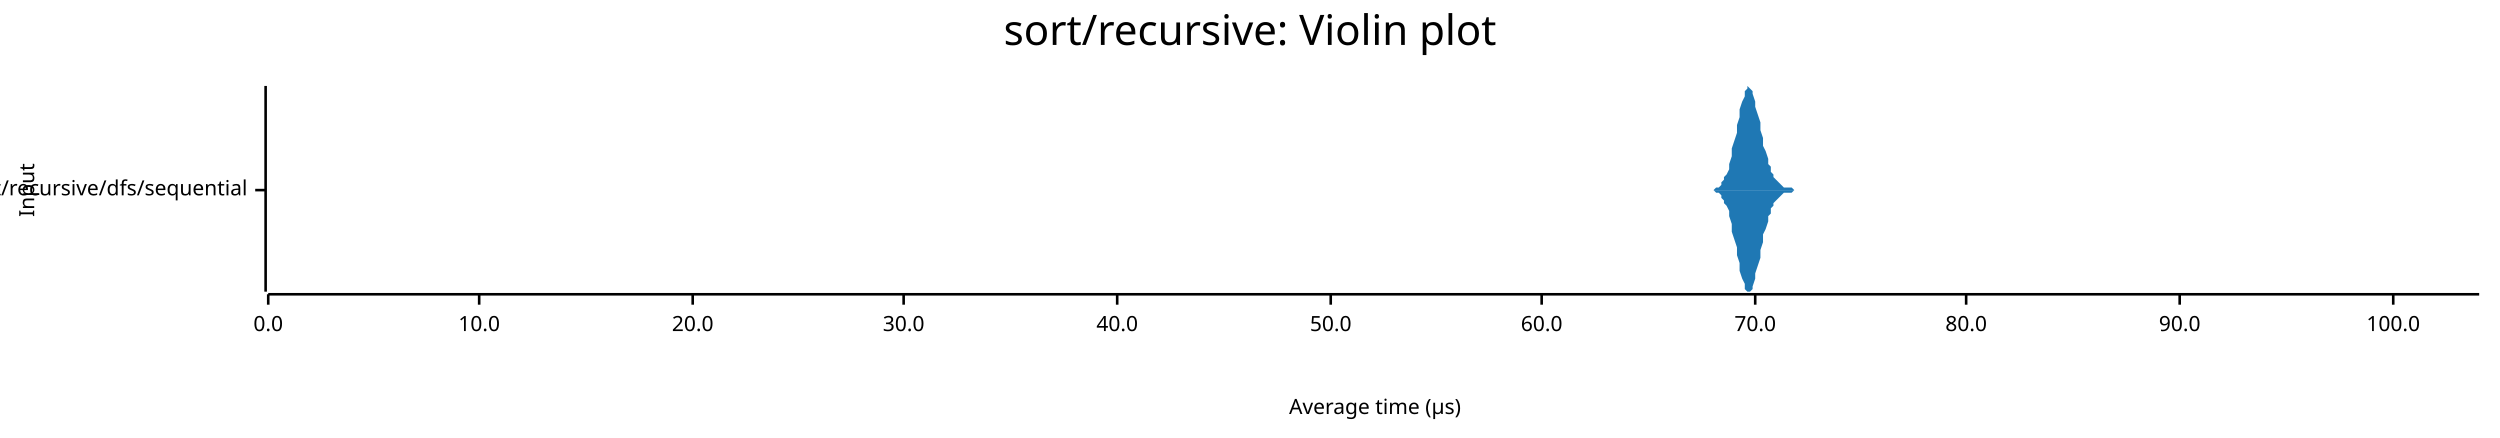
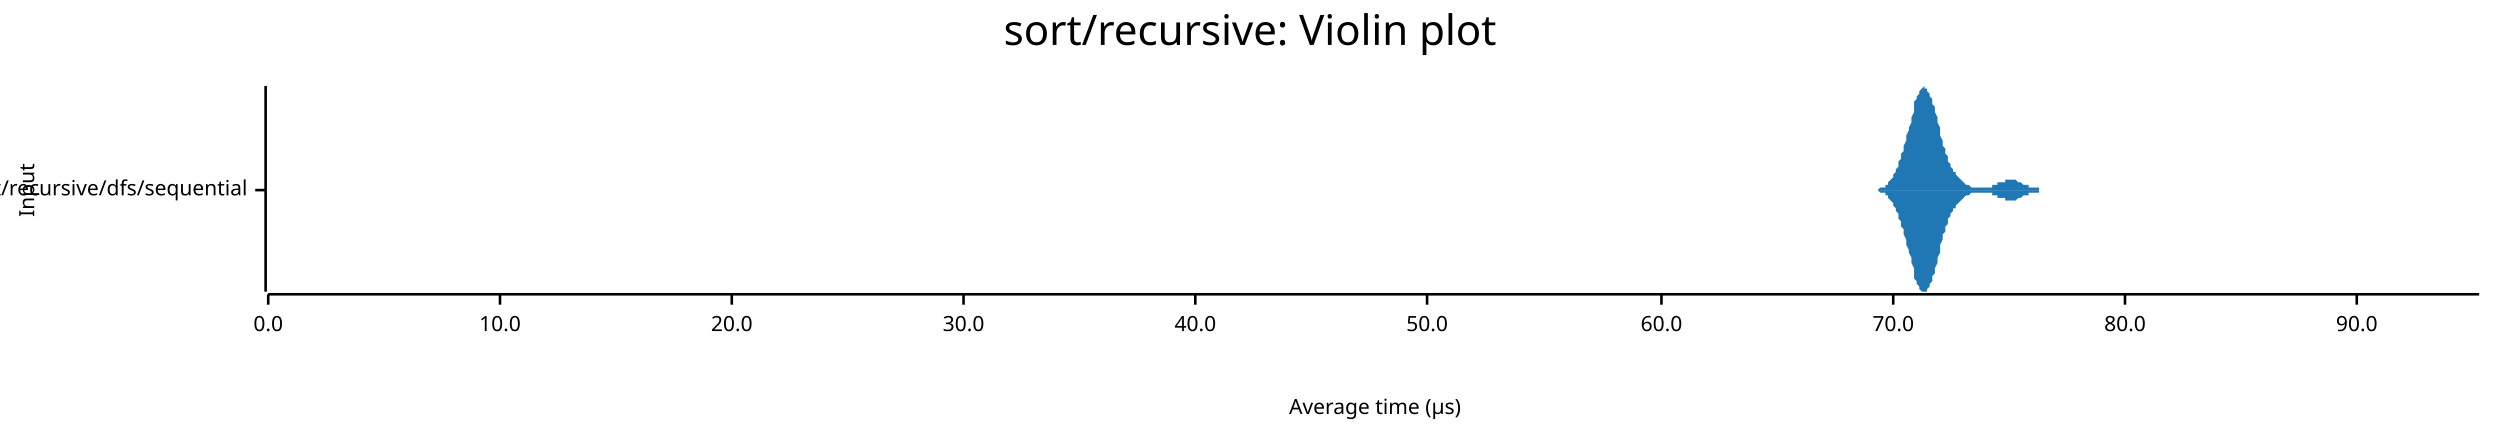
<svg xmlns="http://www.w3.org/2000/svg" width="960" height="168" viewBox="0 0 960 168">
  <text x="480" y="5" dy="0.76em" text-anchor="middle" font-family="sans-serif" font-size="16.129" opacity="1" fill="#000000">
sort/recursive: Violin plot
</text>
  <text x="7" y="73" dy="0.76em" text-anchor="middle" font-family="sans-serif" font-size="8.065" opacity="1" fill="#000000" transform="rotate(270, 7, 73)">
Input
</text>
  <text x="528" y="161" dy="-0.5ex" text-anchor="middle" font-family="sans-serif" font-size="8.065" opacity="1" fill="#000000">
Average time (µs)
</text>
  <polyline fill="none" opacity="1" stroke="#000000" stroke-width="1" points="102,33 102,112 " />
  <text x="95" y="73" dy="0.5ex" text-anchor="end" font-family="sans-serif" font-size="8.065" opacity="1" fill="#000000">
sort/recursive/dfs/sequential
</text>
  <polyline fill="none" opacity="1" stroke="#000000" stroke-width="1" points="98,73 102,73 " />
  <polyline fill="none" opacity="1" stroke="#000000" stroke-width="1" points="103,113 952,113 " />
  <text x="103" y="121" dy="0.76em" text-anchor="middle" font-family="sans-serif" font-size="8.065" opacity="1" fill="#000000">
0.0
</text>
  <polyline fill="none" opacity="1" stroke="#000000" stroke-width="1" points="103,113 103,117 " />
-   <text x="184" y="121" dy="0.76em" text-anchor="middle" font-family="sans-serif" font-size="8.065" opacity="1" fill="#000000">
+   <text x="192" y="121" dy="0.76em" text-anchor="middle" font-family="sans-serif" font-size="8.065" opacity="1" fill="#000000">
10.0
</text>
-   <polyline fill="none" opacity="1" stroke="#000000" stroke-width="1" points="184,113 184,117 " />
-   <text x="266" y="121" dy="0.76em" text-anchor="middle" font-family="sans-serif" font-size="8.065" opacity="1" fill="#000000">
+   <polyline fill="none" opacity="1" stroke="#000000" stroke-width="1" points="192,113 192,117 " />
+   <text x="281" y="121" dy="0.76em" text-anchor="middle" font-family="sans-serif" font-size="8.065" opacity="1" fill="#000000">
20.0
</text>
-   <polyline fill="none" opacity="1" stroke="#000000" stroke-width="1" points="266,113 266,117 " />
-   <text x="347" y="121" dy="0.76em" text-anchor="middle" font-family="sans-serif" font-size="8.065" opacity="1" fill="#000000">
+   <polyline fill="none" opacity="1" stroke="#000000" stroke-width="1" points="281,113 281,117 " />
+   <text x="370" y="121" dy="0.76em" text-anchor="middle" font-family="sans-serif" font-size="8.065" opacity="1" fill="#000000">
30.0
</text>
-   <polyline fill="none" opacity="1" stroke="#000000" stroke-width="1" points="347,113 347,117 " />
-   <text x="429" y="121" dy="0.76em" text-anchor="middle" font-family="sans-serif" font-size="8.065" opacity="1" fill="#000000">
+   <polyline fill="none" opacity="1" stroke="#000000" stroke-width="1" points="370,113 370,117 " />
+   <text x="459" y="121" dy="0.76em" text-anchor="middle" font-family="sans-serif" font-size="8.065" opacity="1" fill="#000000">
40.0
</text>
-   <polyline fill="none" opacity="1" stroke="#000000" stroke-width="1" points="429,113 429,117 " />
-   <text x="511" y="121" dy="0.76em" text-anchor="middle" font-family="sans-serif" font-size="8.065" opacity="1" fill="#000000">
+   <polyline fill="none" opacity="1" stroke="#000000" stroke-width="1" points="459,113 459,117 " />
+   <text x="548" y="121" dy="0.76em" text-anchor="middle" font-family="sans-serif" font-size="8.065" opacity="1" fill="#000000">
50.0
</text>
-   <polyline fill="none" opacity="1" stroke="#000000" stroke-width="1" points="511,113 511,117 " />
-   <text x="592" y="121" dy="0.76em" text-anchor="middle" font-family="sans-serif" font-size="8.065" opacity="1" fill="#000000">
+   <polyline fill="none" opacity="1" stroke="#000000" stroke-width="1" points="548,113 548,117 " />
+   <text x="638" y="121" dy="0.76em" text-anchor="middle" font-family="sans-serif" font-size="8.065" opacity="1" fill="#000000">
60.0
</text>
-   <polyline fill="none" opacity="1" stroke="#000000" stroke-width="1" points="592,113 592,117 " />
-   <text x="674" y="121" dy="0.76em" text-anchor="middle" font-family="sans-serif" font-size="8.065" opacity="1" fill="#000000">
+   <polyline fill="none" opacity="1" stroke="#000000" stroke-width="1" points="638,113 638,117 " />
+   <text x="727" y="121" dy="0.76em" text-anchor="middle" font-family="sans-serif" font-size="8.065" opacity="1" fill="#000000">
70.0
</text>
-   <polyline fill="none" opacity="1" stroke="#000000" stroke-width="1" points="674,113 674,117 " />
-   <text x="755" y="121" dy="0.76em" text-anchor="middle" font-family="sans-serif" font-size="8.065" opacity="1" fill="#000000">
+   <polyline fill="none" opacity="1" stroke="#000000" stroke-width="1" points="727,113 727,117 " />
+   <text x="816" y="121" dy="0.76em" text-anchor="middle" font-family="sans-serif" font-size="8.065" opacity="1" fill="#000000">
80.0
</text>
-   <polyline fill="none" opacity="1" stroke="#000000" stroke-width="1" points="755,113 755,117 " />
-   <text x="837" y="121" dy="0.76em" text-anchor="middle" font-family="sans-serif" font-size="8.065" opacity="1" fill="#000000">
+   <polyline fill="none" opacity="1" stroke="#000000" stroke-width="1" points="816,113 816,117 " />
+   <text x="905" y="121" dy="0.76em" text-anchor="middle" font-family="sans-serif" font-size="8.065" opacity="1" fill="#000000">
90.0
</text>
-   <polyline fill="none" opacity="1" stroke="#000000" stroke-width="1" points="837,113 837,117 " />
-   <text x="919" y="121" dy="0.76em" text-anchor="middle" font-family="sans-serif" font-size="8.065" opacity="1" fill="#000000">
- 100.0
- </text>
-   <polyline fill="none" opacity="1" stroke="#000000" stroke-width="1" points="919,113 919,117 " />
-   <polygon opacity="1" fill="#1F78B4" points="654,73 655,73 655,73 656,73 656,73 657,73 658,73 658,73 659,72 659,72 660,72 661,71 661,70 662,69 662,68 663,67 664,65 664,63 665,60 665,57 666,54 667,51 667,48 668,45 668,42 669,39 670,37 670,35 671,34 671,33 672,34 673,35 673,36 674,39 674,41 675,44 676,47 676,50 677,53 677,56 678,58 679,61 679,63 680,64 680,66 681,67 681,68 682,69 683,70 683,70 684,71 684,71 685,72 686,72 686,72 687,72 687,72 688,72 689,73 689,73 690,73 690,73 691,73 692,73 692,73 693,73 693,73 694,73 695,73 695,73 696,73 696,73 697,73 698,73 698,73 699,73 699,73 700,73 701,73 701,73 702,73 702,73 703,73 704,73 704,73 705,73 705,73 706,73 707,73 707,73 708,73 708,73 709,73 710,73 710,73 711,73 711,73 712,73 712,73 713,73 714,73 714,73 715,73 715,73 716,73 717,73 717,73 718,73 718,73 719,73 720,73 720,73 721,73 721,73 722,73 723,73 723,73 724,73 724,73 725,73 726,73 726,73 727,73 727,73 728,73 729,73 729,73 730,73 730,73 731,73 732,73 732,73 733,73 733,73 734,73 735,73 735,73 736,73 736,73 737,73 738,73 738,73 739,73 739,73 740,73 741,73 741,73 742,73 742,73 743,73 743,73 744,73 745,73 745,73 746,73 746,73 747,73 748,73 748,73 749,73 749,73 750,73 751,73 751,73 752,73 752,73 753,73 754,73 754,73 755,73 755,73 756,73 757,73 757,73 758,73 758,73 759,73 760,73 760,73 761,73 761,73 762,73 763,73 763,73 764,73 764,73 765,73 766,73 766,73 767,73 767,73 768,73 769,73 769,73 770,73 770,73 771,73 771,73 772,73 773,73 773,73 774,73 774,73 775,73 776,73 776,73 777,73 777,73 778,73 779,73 779,73 780,73 780,73 781,73 782,73 782,73 783,73 783,73 784,73 785,73 785,73 786,73 786,73 787,73 788,73 788,73 789,73 789,73 790,73 791,73 791,73 792,73 792,73 793,73 794,73 794,73 795,73 795,73 796,73 797,73 797,73 798,73 798,73 799,73 800,73 800,73 801,73 801,73 802,73 802,73 803,73 804,73 804,73 805,73 805,73 806,73 807,73 807,73 808,73 808,73 809,73 810,73 810,73 811,73 811,73 812,73 813,73 813,73 814,73 814,73 815,73 816,73 816,73 817,73 817,73 818,73 819,73 819,73 820,73 820,73 821,73 822,73 822,73 823,73 823,73 824,73 825,73 825,73 826,73 826,73 827,73 828,73 828,73 829,73 829,73 830,73 831,73 831,73 832,73 832,73 833,73 833,73 834,73 835,73 835,73 836,73 836,73 837,73 838,73 838,73 839,73 839,73 840,73 841,73 841,73 842,73 842,73 843,73 844,73 844,73 845,73 845,73 846,73 847,73 847,73 848,73 848,73 849,73 850,73 850,73 851,73 851,73 852,73 853,73 853,73 854,73 854,73 855,73 856,73 856,73 857,73 857,73 858,73 859,73 859,73 860,73 860,73 861,73 861,73 862,73 863,73 863,73 864,73 864,73 865,73 866,73 866,73 867,73 867,73 868,73 869,73 869,73 870,73 870,73 871,73 872,73 872,73 873,73 873,73 874,73 875,73 875,73 876,73 876,73 877,73 878,73 878,73 879,73 879,73 880,73 881,73 881,73 882,73 882,73 883,73 884,73 884,73 885,73 885,73 886,73 887,73 887,73 888,73 888,73 889,73 890,73 890,73 891,73 891,73 892,73 892,73 893,73 894,73 894,73 895,73 895,73 896,73 897,73 897,73 898,73 898,73 899,73 900,73 900,73 901,73 901,73 902,73 903,73 903,73 904,73 904,73 905,73 906,73 906,73 907,73 907,73 908,73 909,73 909,73 910,73 910,73 911,73 912,73 912,73 913,73 913,73 914,73 915,73 915,73 916,73 916,73 917,73 918,73 918,73 919,73 919,73 920,73 921,73 921,73 922,73 922,73 923,73 923,73 924,73 925,73 925,73 926,73 926,73 927,73 928,73 928,73 929,73 929,73 930,73 931,73 931,73 932,73 932,73 933,73 934,73 934,73 935,73 935,73 936,73 937,73 937,73 938,73 938,73 939,73 940,73 940,73 941,73 941,73 942,73 943,73 943,73 944,73 944,73 945,73 946,73 946,73 947,73 947,73 948,73 949,73 949,73 950,73 950,73 951,73 952,73 952,73 654,73 " />
-   <polygon opacity="1" fill="#1F78B4" points="654,73 655,73 655,73 656,73 656,73 657,73 658,73 658,73 659,74 659,74 660,74 661,75 661,76 662,77 662,78 663,79 664,81 664,83 665,86 665,89 666,92 667,95 667,98 668,101 668,104 669,107 670,109 670,111 671,112 671,112 672,112 673,111 673,110 674,107 674,105 675,102 676,99 676,96 677,93 677,90 678,88 679,85 679,83 680,82 680,80 681,79 681,78 682,77 683,76 683,76 684,75 684,75 685,74 686,74 686,74 687,74 687,74 688,74 689,73 689,73 690,73 690,73 691,73 692,73 692,73 693,73 693,73 694,73 695,73 695,73 696,73 696,73 697,73 698,73 698,73 699,73 699,73 700,73 701,73 701,73 702,73 702,73 703,73 704,73 704,73 705,73 705,73 706,73 707,73 707,73 708,73 708,73 709,73 710,73 710,73 711,73 711,73 712,73 712,73 713,73 714,73 714,73 715,73 715,73 716,73 717,73 717,73 718,73 718,73 719,73 720,73 720,73 721,73 721,73 722,73 723,73 723,73 724,73 724,73 725,73 726,73 726,73 727,73 727,73 728,73 729,73 729,73 730,73 730,73 731,73 732,73 732,73 733,73 733,73 734,73 735,73 735,73 736,73 736,73 737,73 738,73 738,73 739,73 739,73 740,73 741,73 741,73 742,73 742,73 743,73 743,73 744,73 745,73 745,73 746,73 746,73 747,73 748,73 748,73 749,73 749,73 750,73 751,73 751,73 752,73 752,73 753,73 754,73 754,73 755,73 755,73 756,73 757,73 757,73 758,73 758,73 759,73 760,73 760,73 761,73 761,73 762,73 763,73 763,73 764,73 764,73 765,73 766,73 766,73 767,73 767,73 768,73 769,73 769,73 770,73 770,73 771,73 771,73 772,73 773,73 773,73 774,73 774,73 775,73 776,73 776,73 777,73 777,73 778,73 779,73 779,73 780,73 780,73 781,73 782,73 782,73 783,73 783,73 784,73 785,73 785,73 786,73 786,73 787,73 788,73 788,73 789,73 789,73 790,73 791,73 791,73 792,73 792,73 793,73 794,73 794,73 795,73 795,73 796,73 797,73 797,73 798,73 798,73 799,73 800,73 800,73 801,73 801,73 802,73 802,73 803,73 804,73 804,73 805,73 805,73 806,73 807,73 807,73 808,73 808,73 809,73 810,73 810,73 811,73 811,73 812,73 813,73 813,73 814,73 814,73 815,73 816,73 816,73 817,73 817,73 818,73 819,73 819,73 820,73 820,73 821,73 822,73 822,73 823,73 823,73 824,73 825,73 825,73 826,73 826,73 827,73 828,73 828,73 829,73 829,73 830,73 831,73 831,73 832,73 832,73 833,73 833,73 834,73 835,73 835,73 836,73 836,73 837,73 838,73 838,73 839,73 839,73 840,73 841,73 841,73 842,73 842,73 843,73 844,73 844,73 845,73 845,73 846,73 847,73 847,73 848,73 848,73 849,73 850,73 850,73 851,73 851,73 852,73 853,73 853,73 854,73 854,73 855,73 856,73 856,73 857,73 857,73 858,73 859,73 859,73 860,73 860,73 861,73 861,73 862,73 863,73 863,73 864,73 864,73 865,73 866,73 866,73 867,73 867,73 868,73 869,73 869,73 870,73 870,73 871,73 872,73 872,73 873,73 873,73 874,73 875,73 875,73 876,73 876,73 877,73 878,73 878,73 879,73 879,73 880,73 881,73 881,73 882,73 882,73 883,73 884,73 884,73 885,73 885,73 886,73 887,73 887,73 888,73 888,73 889,73 890,73 890,73 891,73 891,73 892,73 892,73 893,73 894,73 894,73 895,73 895,73 896,73 897,73 897,73 898,73 898,73 899,73 900,73 900,73 901,73 901,73 902,73 903,73 903,73 904,73 904,73 905,73 906,73 906,73 907,73 907,73 908,73 909,73 909,73 910,73 910,73 911,73 912,73 912,73 913,73 913,73 914,73 915,73 915,73 916,73 916,73 917,73 918,73 918,73 919,73 919,73 920,73 921,73 921,73 922,73 922,73 923,73 923,73 924,73 925,73 925,73 926,73 926,73 927,73 928,73 928,73 929,73 929,73 930,73 931,73 931,73 932,73 932,73 933,73 934,73 934,73 935,73 935,73 936,73 937,73 937,73 938,73 938,73 939,73 940,73 940,73 941,73 941,73 942,73 943,73 943,73 944,73 944,73 945,73 946,73 946,73 947,73 947,73 948,73 949,73 949,73 950,73 950,73 951,73 952,73 952,73 654,73 " />
+   <polyline fill="none" opacity="1" stroke="#000000" stroke-width="1" points="905,113 905,117 " />
+   <polygon opacity="1" fill="#1F78B4" points="714,73 714,73 714,73 715,73 715,73 716,73 716,73 717,73 717,73 718,73 718,73 719,73 719,73 720,73 720,73 721,73 721,73 722,72 722,72 723,72 723,72 724,72 724,71 725,71 725,71 725,70 726,69 726,69 727,68 727,67 728,66 728,65 729,64 729,62 730,61 730,59 731,58 731,56 732,54 732,52 733,50 733,49 734,47 734,45 735,43 735,41 735,39 736,38 736,37 737,36 737,35 738,34 738,34 739,33 739,34 740,34 740,35 741,36 741,37 742,38 742,40 743,41 743,43 744,45 744,47 745,49 745,51 745,52 746,54 746,56 747,57 747,59 748,60 748,62 749,63 749,64 750,65 750,66 751,66 751,67 752,68 752,68 753,69 753,69 754,70 754,70 755,71 755,71 756,71 756,71 756,71 757,72 757,72 758,72 758,72 759,72 759,72 760,72 760,72 761,72 761,72 762,72 762,72 763,72 763,72 764,72 764,72 765,72 765,71 766,71 766,71 766,71 767,71 767,70 768,70 768,70 769,70 769,70 770,70 770,69 771,69 771,69 772,69 772,69 773,69 773,69 774,69 774,69 775,70 775,70 776,70 776,70 776,70 777,71 777,71 778,71 778,71 779,71 779,72 780,72 780,72 781,72 781,72 782,72 782,72 783,72 783,73 784,73 784,73 785,73 785,73 786,73 786,73 787,73 787,73 787,73 788,73 788,73 789,73 789,73 790,73 790,73 791,73 791,73 792,73 792,73 793,73 793,73 794,73 794,73 795,73 795,73 796,73 796,73 797,73 797,73 797,73 798,73 798,73 799,73 799,73 800,73 800,73 801,73 801,73 802,73 802,73 803,73 803,73 804,73 804,73 805,73 805,73 806,73 806,73 807,73 807,73 807,73 808,73 808,73 809,73 809,73 810,73 810,73 811,73 811,73 812,73 812,73 813,73 813,73 814,73 814,73 815,73 815,73 816,73 816,73 817,73 817,73 817,73 818,73 818,73 819,73 819,73 820,73 820,73 821,73 821,73 822,73 822,73 823,73 823,73 824,73 824,73 825,73 825,73 826,73 826,73 827,73 827,73 828,73 828,73 828,73 829,73 829,73 830,73 830,73 831,73 831,73 832,73 832,73 833,73 833,73 834,73 834,73 835,73 835,73 836,73 836,73 837,73 837,73 838,73 838,73 838,73 839,73 839,73 840,73 840,73 841,73 841,73 842,73 842,73 843,73 843,73 844,73 844,73 845,73 845,73 846,73 846,73 847,73 847,73 848,73 848,73 848,73 849,73 849,73 850,73 850,73 851,73 851,73 852,73 852,73 853,73 853,73 854,73 854,73 855,73 855,73 856,73 856,73 857,73 857,73 858,73 858,73 859,73 859,73 859,73 860,73 860,73 861,73 861,73 862,73 862,73 863,73 863,73 864,73 864,73 865,73 865,73 866,73 866,73 867,73 867,73 868,73 868,73 869,73 869,73 869,73 870,73 870,73 871,73 871,73 872,73 872,73 873,73 873,73 874,73 874,73 875,73 875,73 876,73 876,73 877,73 877,73 878,73 878,73 879,73 879,73 879,73 880,73 880,73 881,73 881,73 882,73 882,73 883,73 883,73 884,73 884,73 885,73 885,73 886,73 886,73 887,73 887,73 888,73 888,73 889,73 889,73 890,73 890,73 890,73 891,73 891,73 892,73 892,73 893,73 893,73 894,73 894,73 895,73 895,73 896,73 896,73 897,73 897,73 898,73 898,73 899,73 899,73 900,73 900,73 900,73 901,73 901,73 902,73 902,73 903,73 903,73 904,73 904,73 905,73 905,73 906,73 906,73 907,73 907,73 908,73 908,73 909,73 909,73 910,73 910,73 910,73 911,73 911,73 912,73 912,73 913,73 913,73 914,73 914,73 915,73 915,73 916,73 916,73 917,73 917,73 918,73 918,73 919,73 919,73 920,73 920,73 921,73 921,73 921,73 922,73 922,73 923,73 923,73 924,73 924,73 925,73 925,73 926,73 926,73 927,73 927,73 928,73 928,73 929,73 929,73 930,73 930,73 931,73 931,73 931,73 932,73 932,73 933,73 933,73 934,73 934,73 935,73 935,73 936,73 936,73 937,73 937,73 938,73 938,73 939,73 939,73 940,73 940,73 941,73 941,73 941,73 942,73 942,73 943,73 943,73 944,73 944,73 945,73 945,73 946,73 946,73 947,73 947,73 948,73 948,73 949,73 949,73 950,73 950,73 951,73 951,73 952,73 952,73 714,73 " />
+   <polygon opacity="1" fill="#1F78B4" points="714,73 714,73 714,73 715,73 715,73 716,73 716,73 717,73 717,73 718,73 718,73 719,73 719,73 720,73 720,73 721,73 721,73 722,74 722,74 723,74 723,74 724,74 724,75 725,75 725,75 725,76 726,77 726,77 727,78 727,79 728,80 728,81 729,82 729,84 730,85 730,87 731,88 731,90 732,92 732,94 733,96 733,97 734,99 734,101 735,103 735,105 735,107 736,108 736,109 737,110 737,111 738,112 738,112 739,112 739,112 740,112 740,111 741,110 741,109 742,108 742,106 743,105 743,103 744,101 744,99 745,97 745,95 745,94 746,92 746,90 747,89 747,87 748,86 748,84 749,83 749,82 750,81 750,80 751,80 751,79 752,78 752,78 753,77 753,77 754,76 754,76 755,75 755,75 756,75 756,75 756,75 757,74 757,74 758,74 758,74 759,74 759,74 760,74 760,74 761,74 761,74 762,74 762,74 763,74 763,74 764,74 764,74 765,74 765,75 766,75 766,75 766,75 767,75 767,76 768,76 768,76 769,76 769,76 770,76 770,77 771,77 771,77 772,77 772,77 773,77 773,77 774,77 774,77 775,76 775,76 776,76 776,76 776,76 777,75 777,75 778,75 778,75 779,75 779,74 780,74 780,74 781,74 781,74 782,74 782,74 783,74 783,73 784,73 784,73 785,73 785,73 786,73 786,73 787,73 787,73 787,73 788,73 788,73 789,73 789,73 790,73 790,73 791,73 791,73 792,73 792,73 793,73 793,73 794,73 794,73 795,73 795,73 796,73 796,73 797,73 797,73 797,73 798,73 798,73 799,73 799,73 800,73 800,73 801,73 801,73 802,73 802,73 803,73 803,73 804,73 804,73 805,73 805,73 806,73 806,73 807,73 807,73 807,73 808,73 808,73 809,73 809,73 810,73 810,73 811,73 811,73 812,73 812,73 813,73 813,73 814,73 814,73 815,73 815,73 816,73 816,73 817,73 817,73 817,73 818,73 818,73 819,73 819,73 820,73 820,73 821,73 821,73 822,73 822,73 823,73 823,73 824,73 824,73 825,73 825,73 826,73 826,73 827,73 827,73 828,73 828,73 828,73 829,73 829,73 830,73 830,73 831,73 831,73 832,73 832,73 833,73 833,73 834,73 834,73 835,73 835,73 836,73 836,73 837,73 837,73 838,73 838,73 838,73 839,73 839,73 840,73 840,73 841,73 841,73 842,73 842,73 843,73 843,73 844,73 844,73 845,73 845,73 846,73 846,73 847,73 847,73 848,73 848,73 848,73 849,73 849,73 850,73 850,73 851,73 851,73 852,73 852,73 853,73 853,73 854,73 854,73 855,73 855,73 856,73 856,73 857,73 857,73 858,73 858,73 859,73 859,73 859,73 860,73 860,73 861,73 861,73 862,73 862,73 863,73 863,73 864,73 864,73 865,73 865,73 866,73 866,73 867,73 867,73 868,73 868,73 869,73 869,73 869,73 870,73 870,73 871,73 871,73 872,73 872,73 873,73 873,73 874,73 874,73 875,73 875,73 876,73 876,73 877,73 877,73 878,73 878,73 879,73 879,73 879,73 880,73 880,73 881,73 881,73 882,73 882,73 883,73 883,73 884,73 884,73 885,73 885,73 886,73 886,73 887,73 887,73 888,73 888,73 889,73 889,73 890,73 890,73 890,73 891,73 891,73 892,73 892,73 893,73 893,73 894,73 894,73 895,73 895,73 896,73 896,73 897,73 897,73 898,73 898,73 899,73 899,73 900,73 900,73 900,73 901,73 901,73 902,73 902,73 903,73 903,73 904,73 904,73 905,73 905,73 906,73 906,73 907,73 907,73 908,73 908,73 909,73 909,73 910,73 910,73 910,73 911,73 911,73 912,73 912,73 913,73 913,73 914,73 914,73 915,73 915,73 916,73 916,73 917,73 917,73 918,73 918,73 919,73 919,73 920,73 920,73 921,73 921,73 921,73 922,73 922,73 923,73 923,73 924,73 924,73 925,73 925,73 926,73 926,73 927,73 927,73 928,73 928,73 929,73 929,73 930,73 930,73 931,73 931,73 931,73 932,73 932,73 933,73 933,73 934,73 934,73 935,73 935,73 936,73 936,73 937,73 937,73 938,73 938,73 939,73 939,73 940,73 940,73 941,73 941,73 941,73 942,73 942,73 943,73 943,73 944,73 944,73 945,73 945,73 946,73 946,73 947,73 947,73 948,73 948,73 949,73 949,73 950,73 950,73 951,73 951,73 952,73 952,73 714,73 " />
</svg>
